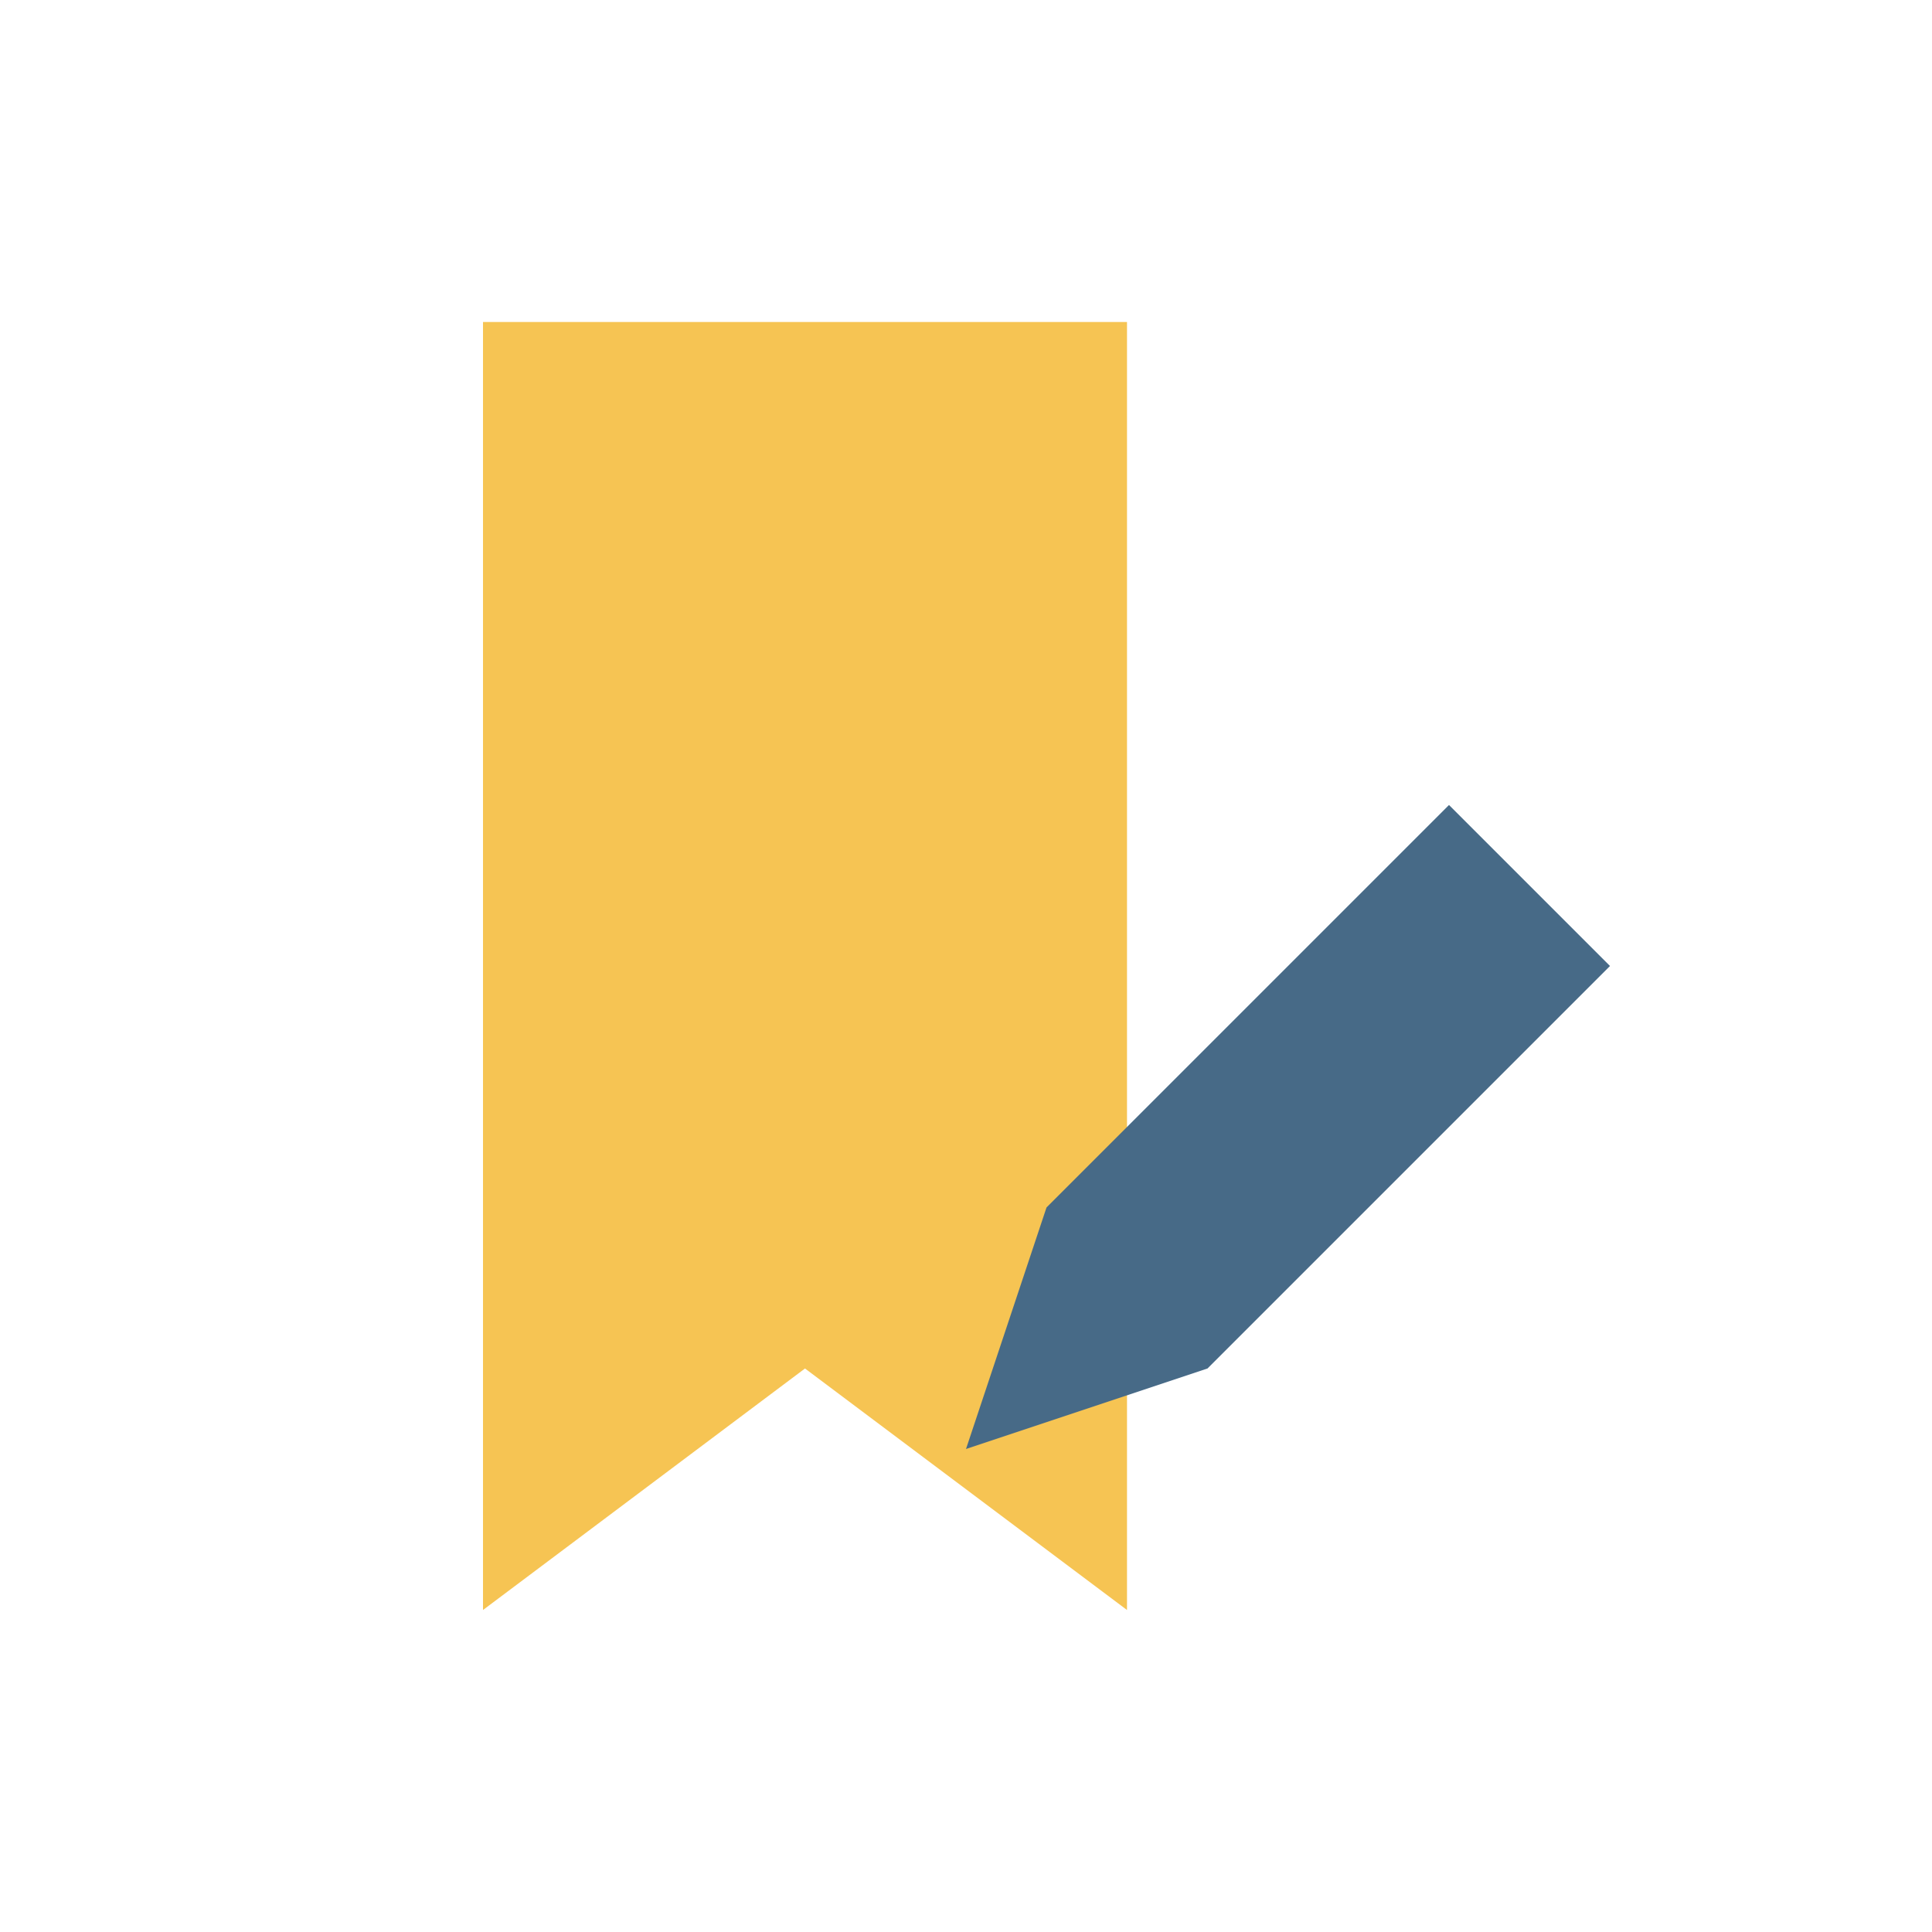
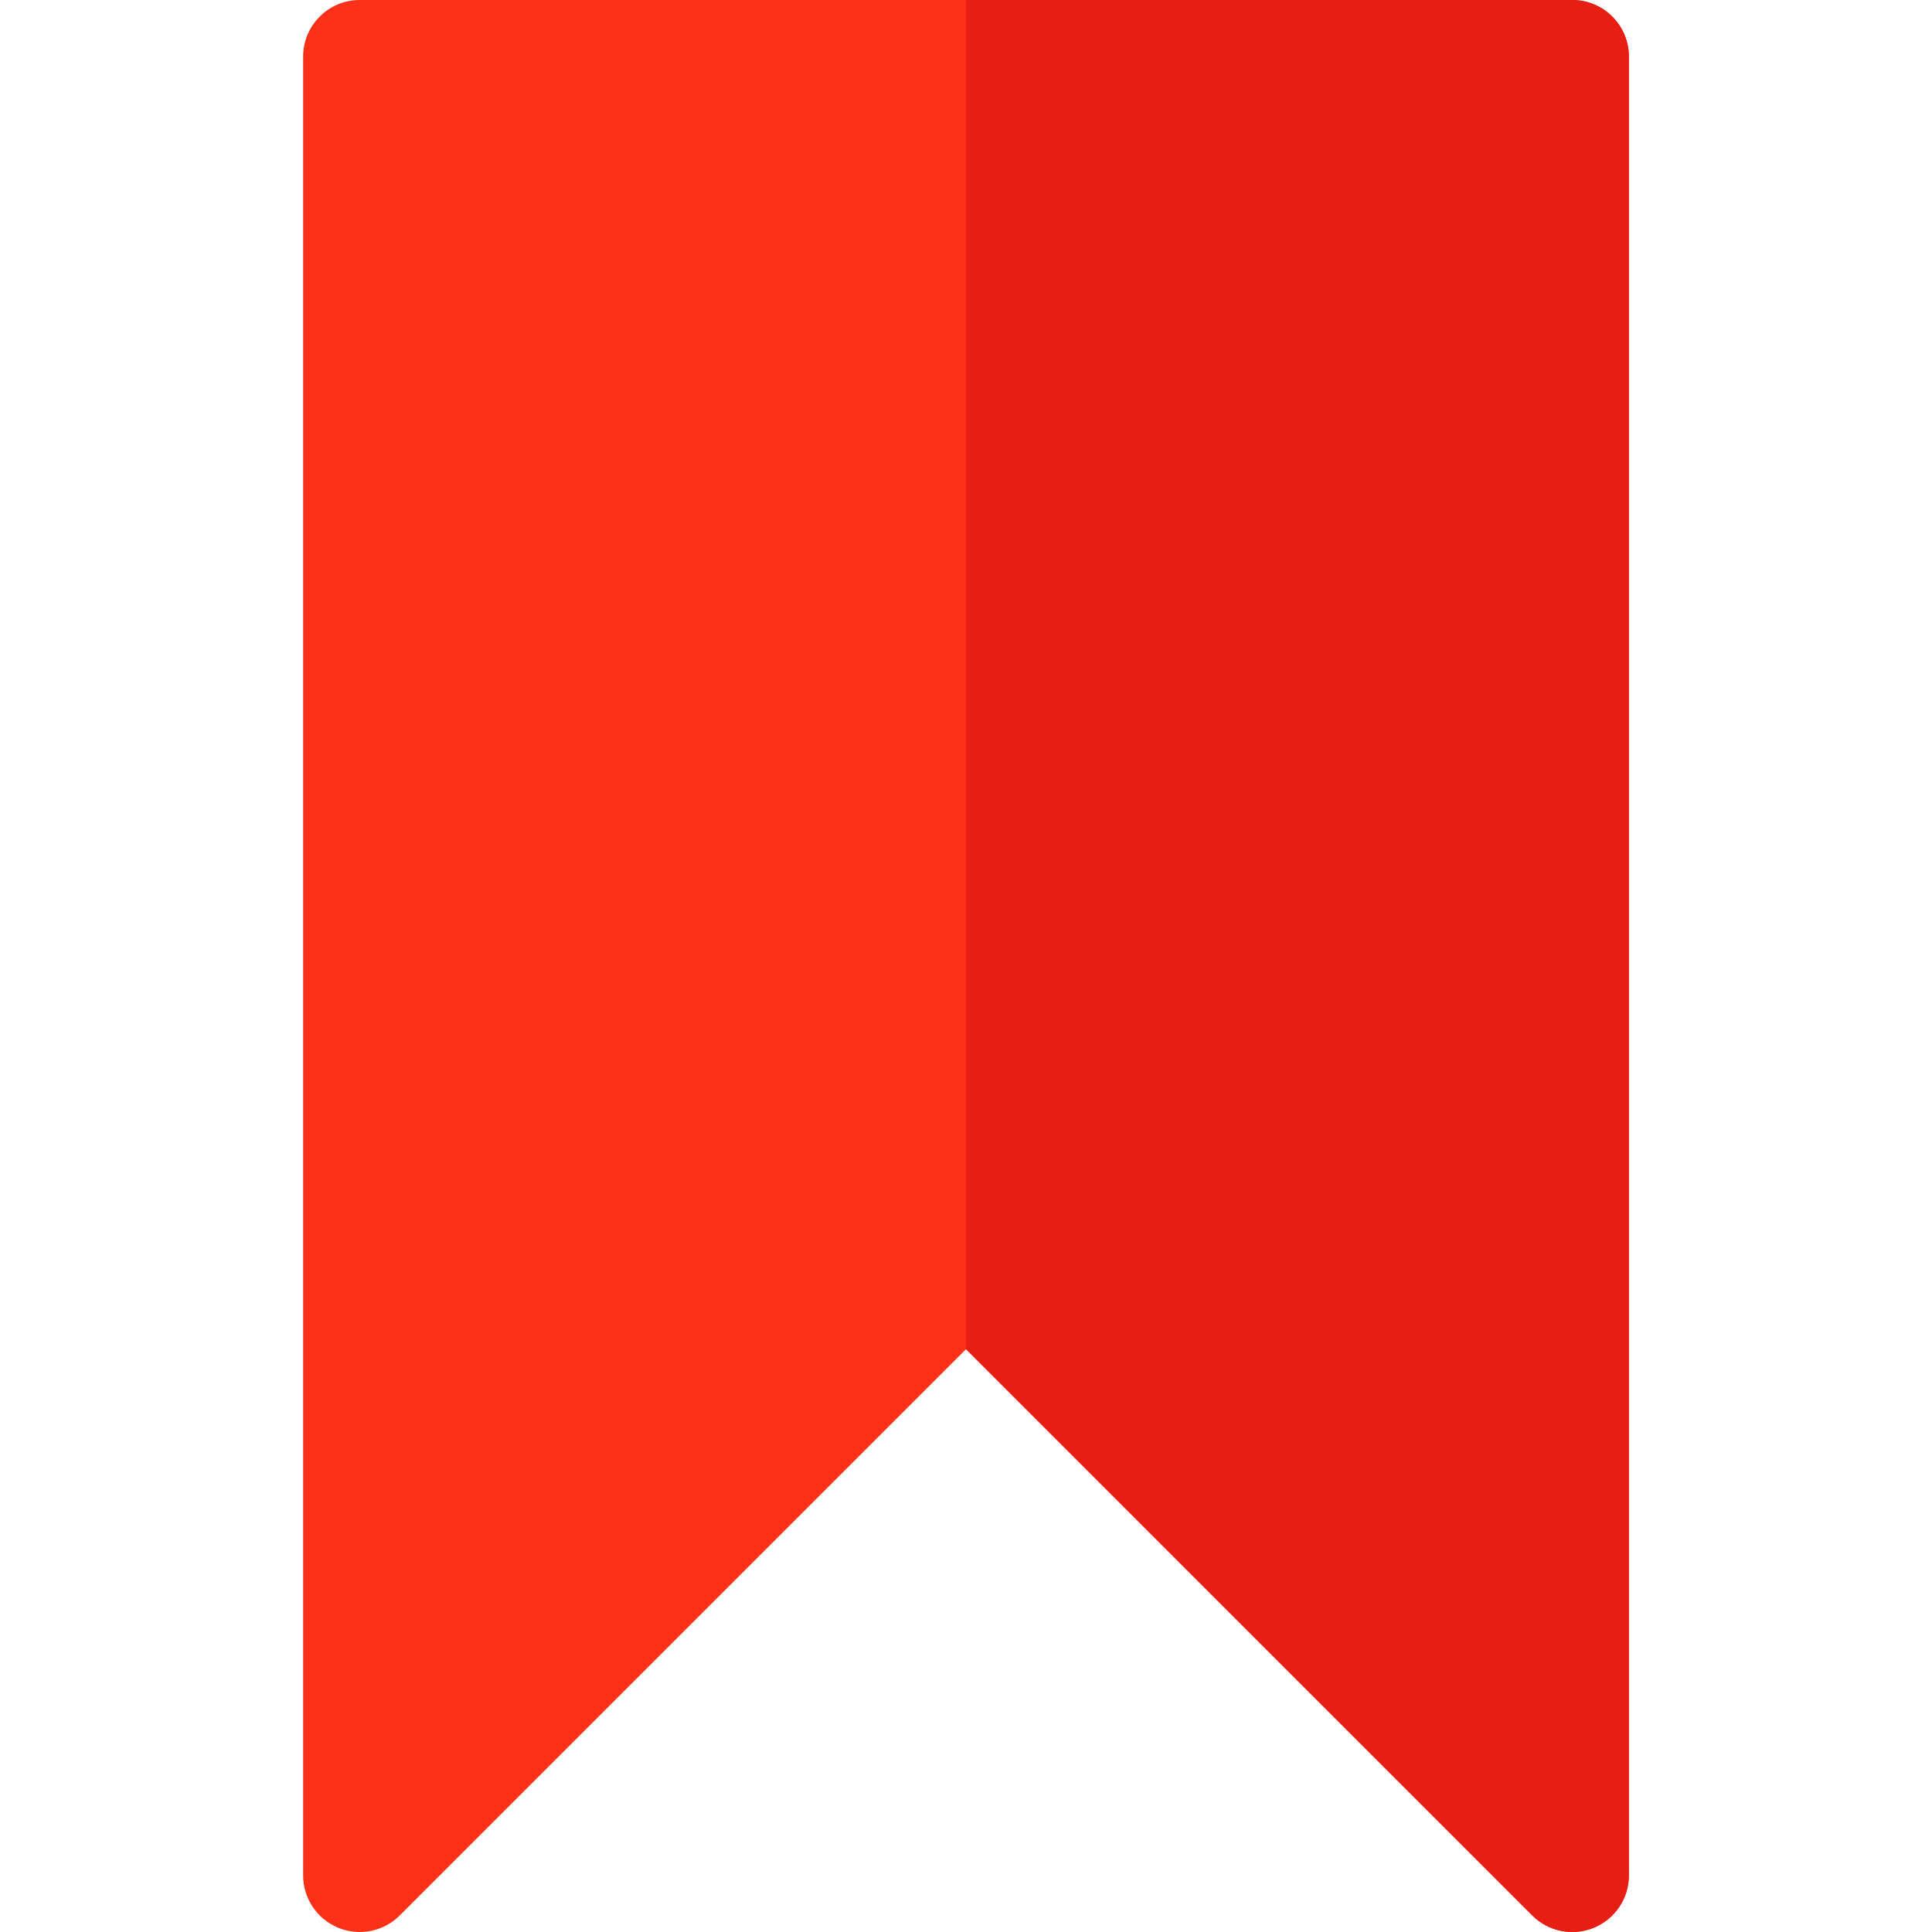
- <svg xmlns="http://www.w3.org/2000/svg" viewBox="0 0 24 24">
-   <path d="M6 4h8v16l-4-3-4 3V4z" fill="#f6c453" />
-   <path d="m13 15 5-5 2 2-5 5-3 1z" fill="#476a87" />
+ <svg xmlns="http://www.w3.org/2000/svg" version="1.1" id="Capa_1" x="0px" y="0px" viewBox="0 0 512 512" style="enable-background:new 0 0 512 512;" xml:space="preserve">
+   <path style="fill:#FD3018;" d="M416.667,0H95.334c-8.285,0-15,6.717-15,15v482c0,6.067,3.654,11.536,9.26,13.858  c1.855,0.769,3.805,1.142,5.736,1.142c3.904,0,7.74-1.523,10.609-4.394l150.063-150.062L406.06,507.606  c4.289,4.29,10.74,5.572,16.347,3.252c5.604-2.322,9.26-7.791,9.26-13.858V15C431.667,6.717,424.951,0,416.667,0z" />
+   <path style="fill:#E61E14;" d="M416.667,0H255.999v357.548l0.003-0.003L406.06,507.606c4.289,4.29,10.74,5.572,16.347,3.252  c5.604-2.322,9.26-7.791,9.26-13.858V15C431.667,6.717,424.951,0,416.667,0z" />
+   <g>
+ </g>
+   <g>
+ </g>
+   <g>
+ </g>
+   <g>
+ </g>
+   <g>
+ </g>
+   <g>
+ </g>
+   <g>
+ </g>
+   <g>
+ </g>
+   <g>
+ </g>
+   <g>
+ </g>
+   <g>
+ </g>
+   <g>
+ </g>
+   <g>
+ </g>
+   <g>
+ </g>
+   <g>
+ </g>
</svg>
